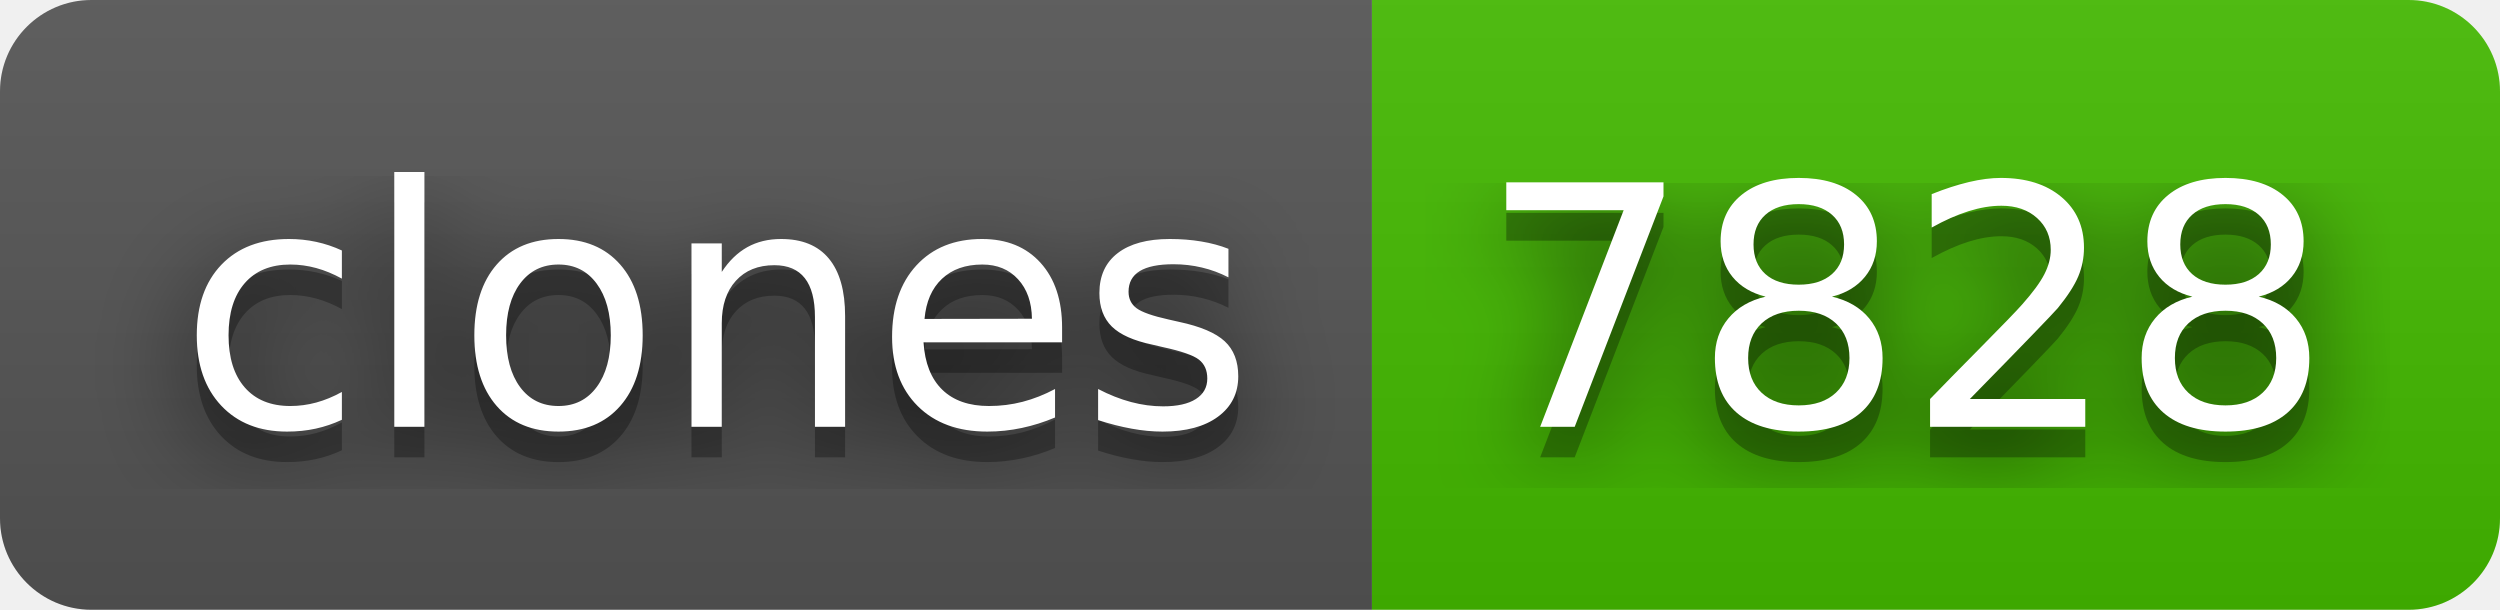
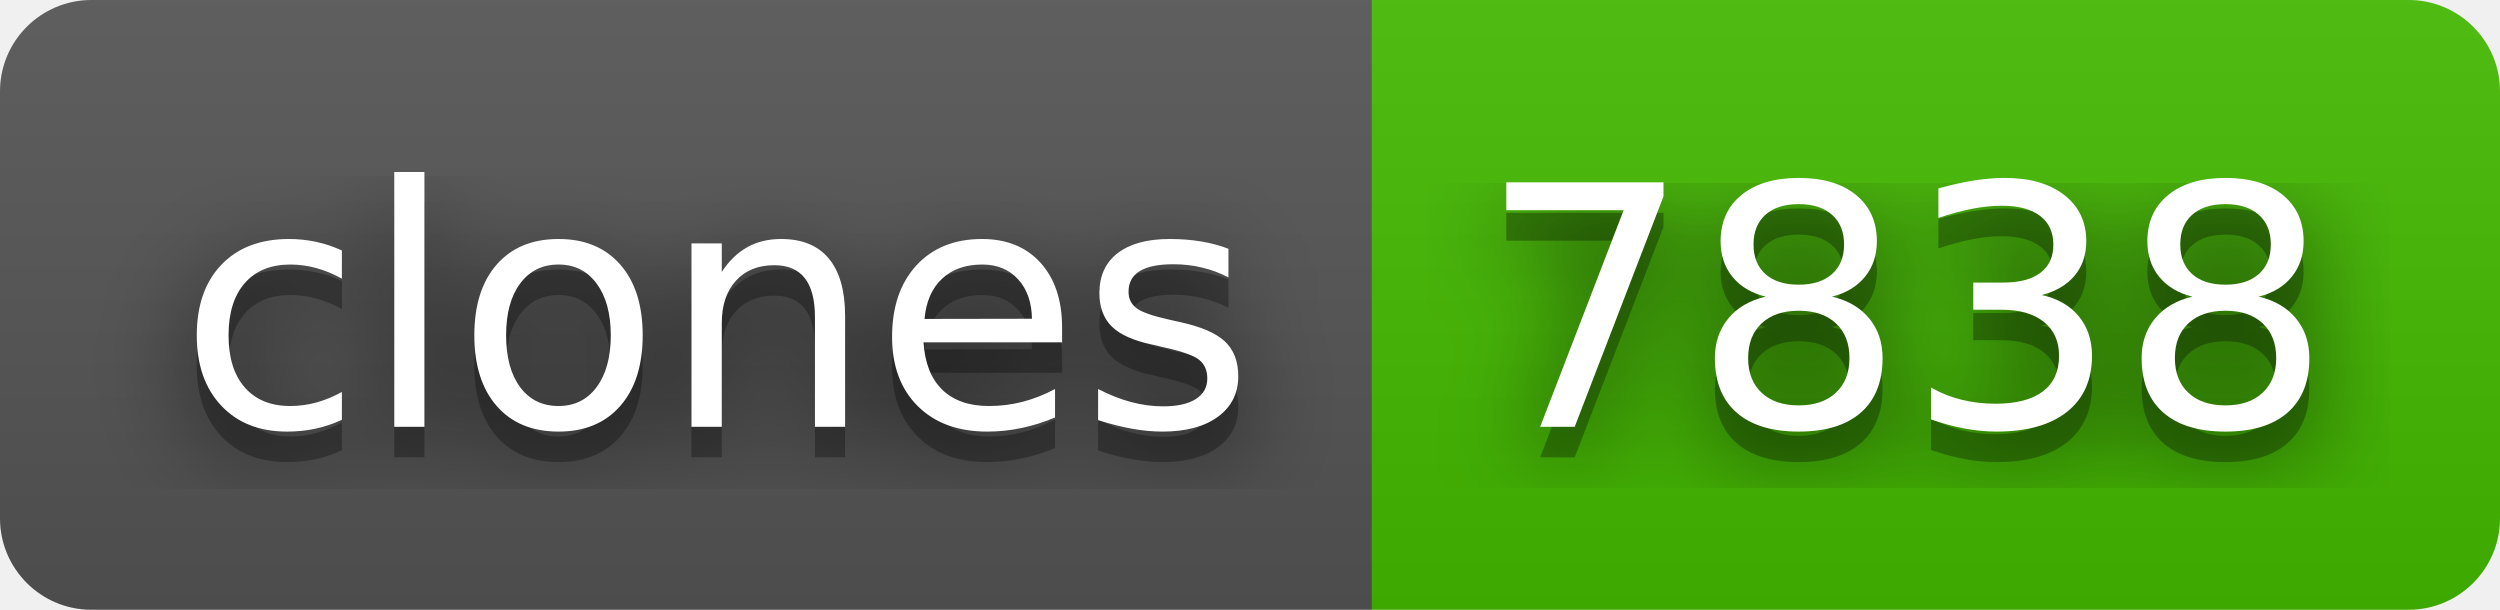
- <svg xmlns="http://www.w3.org/2000/svg" width="82" height="20" role="img" aria-label="clones: 7828">
+ <svg xmlns="http://www.w3.org/2000/svg" width="82" height="20" role="img" aria-label="clones: 7838">
  <filter id="blur">
    <feGaussianBlur stdDeviation="16" />
  </filter>
  <linearGradient id="s" x2="0" y2="100%">
    <stop offset="0" stop-color="#bbb" stop-opacity=".1" />
    <stop offset="1" stop-opacity=".1" />
  </linearGradient>
  <clipPath id="r">
    <rect width="82" height="20" rx="3" />
  </clipPath>
  <g clip-path="url(#r)">
    <rect width="45" height="20" fill="#555" />
    <rect x="45" width="37" height="20" fill="#4b0" />
    <rect width="82" height="20" fill="url(#s)" />
  </g>
  <g fill="#fff" text-anchor="middle" font-family="Verdana,Geneva,DejaVu Sans,sans-serif" text-rendering="geometricPrecision" font-size="110">
    <g transform="scale(.1)">
      <g aria-hidden="true" fill="#010101">
        <text x="235" y="150" fill-opacity=".8" filter="url(#blur)" textLength="350">clones</text>
        <text x="235" y="150" fill-opacity=".3" textLength="350">clones</text>
      </g>
      <text x="235" y="140" textLength="350">clones</text>
    </g>
    <g transform="scale(.1)">
      <g aria-hidden="true" fill="#010101">
-         <text x="625" y="150" fill-opacity=".8" filter="url(#blur)" textLength="270">7828</text>
-         <text x="625" y="150" fill-opacity=".3" textLength="270">7828</text>
+         <text x="625" y="150" fill-opacity=".8" filter="url(#blur)" textLength="270">7838</text>
+         <text x="625" y="150" fill-opacity=".3" textLength="270">7838</text>
      </g>
-       <text x="625" y="140" textLength="270">7828</text>
+       <text x="625" y="140" textLength="270">7838</text>
    </g>
  </g>
</svg>
